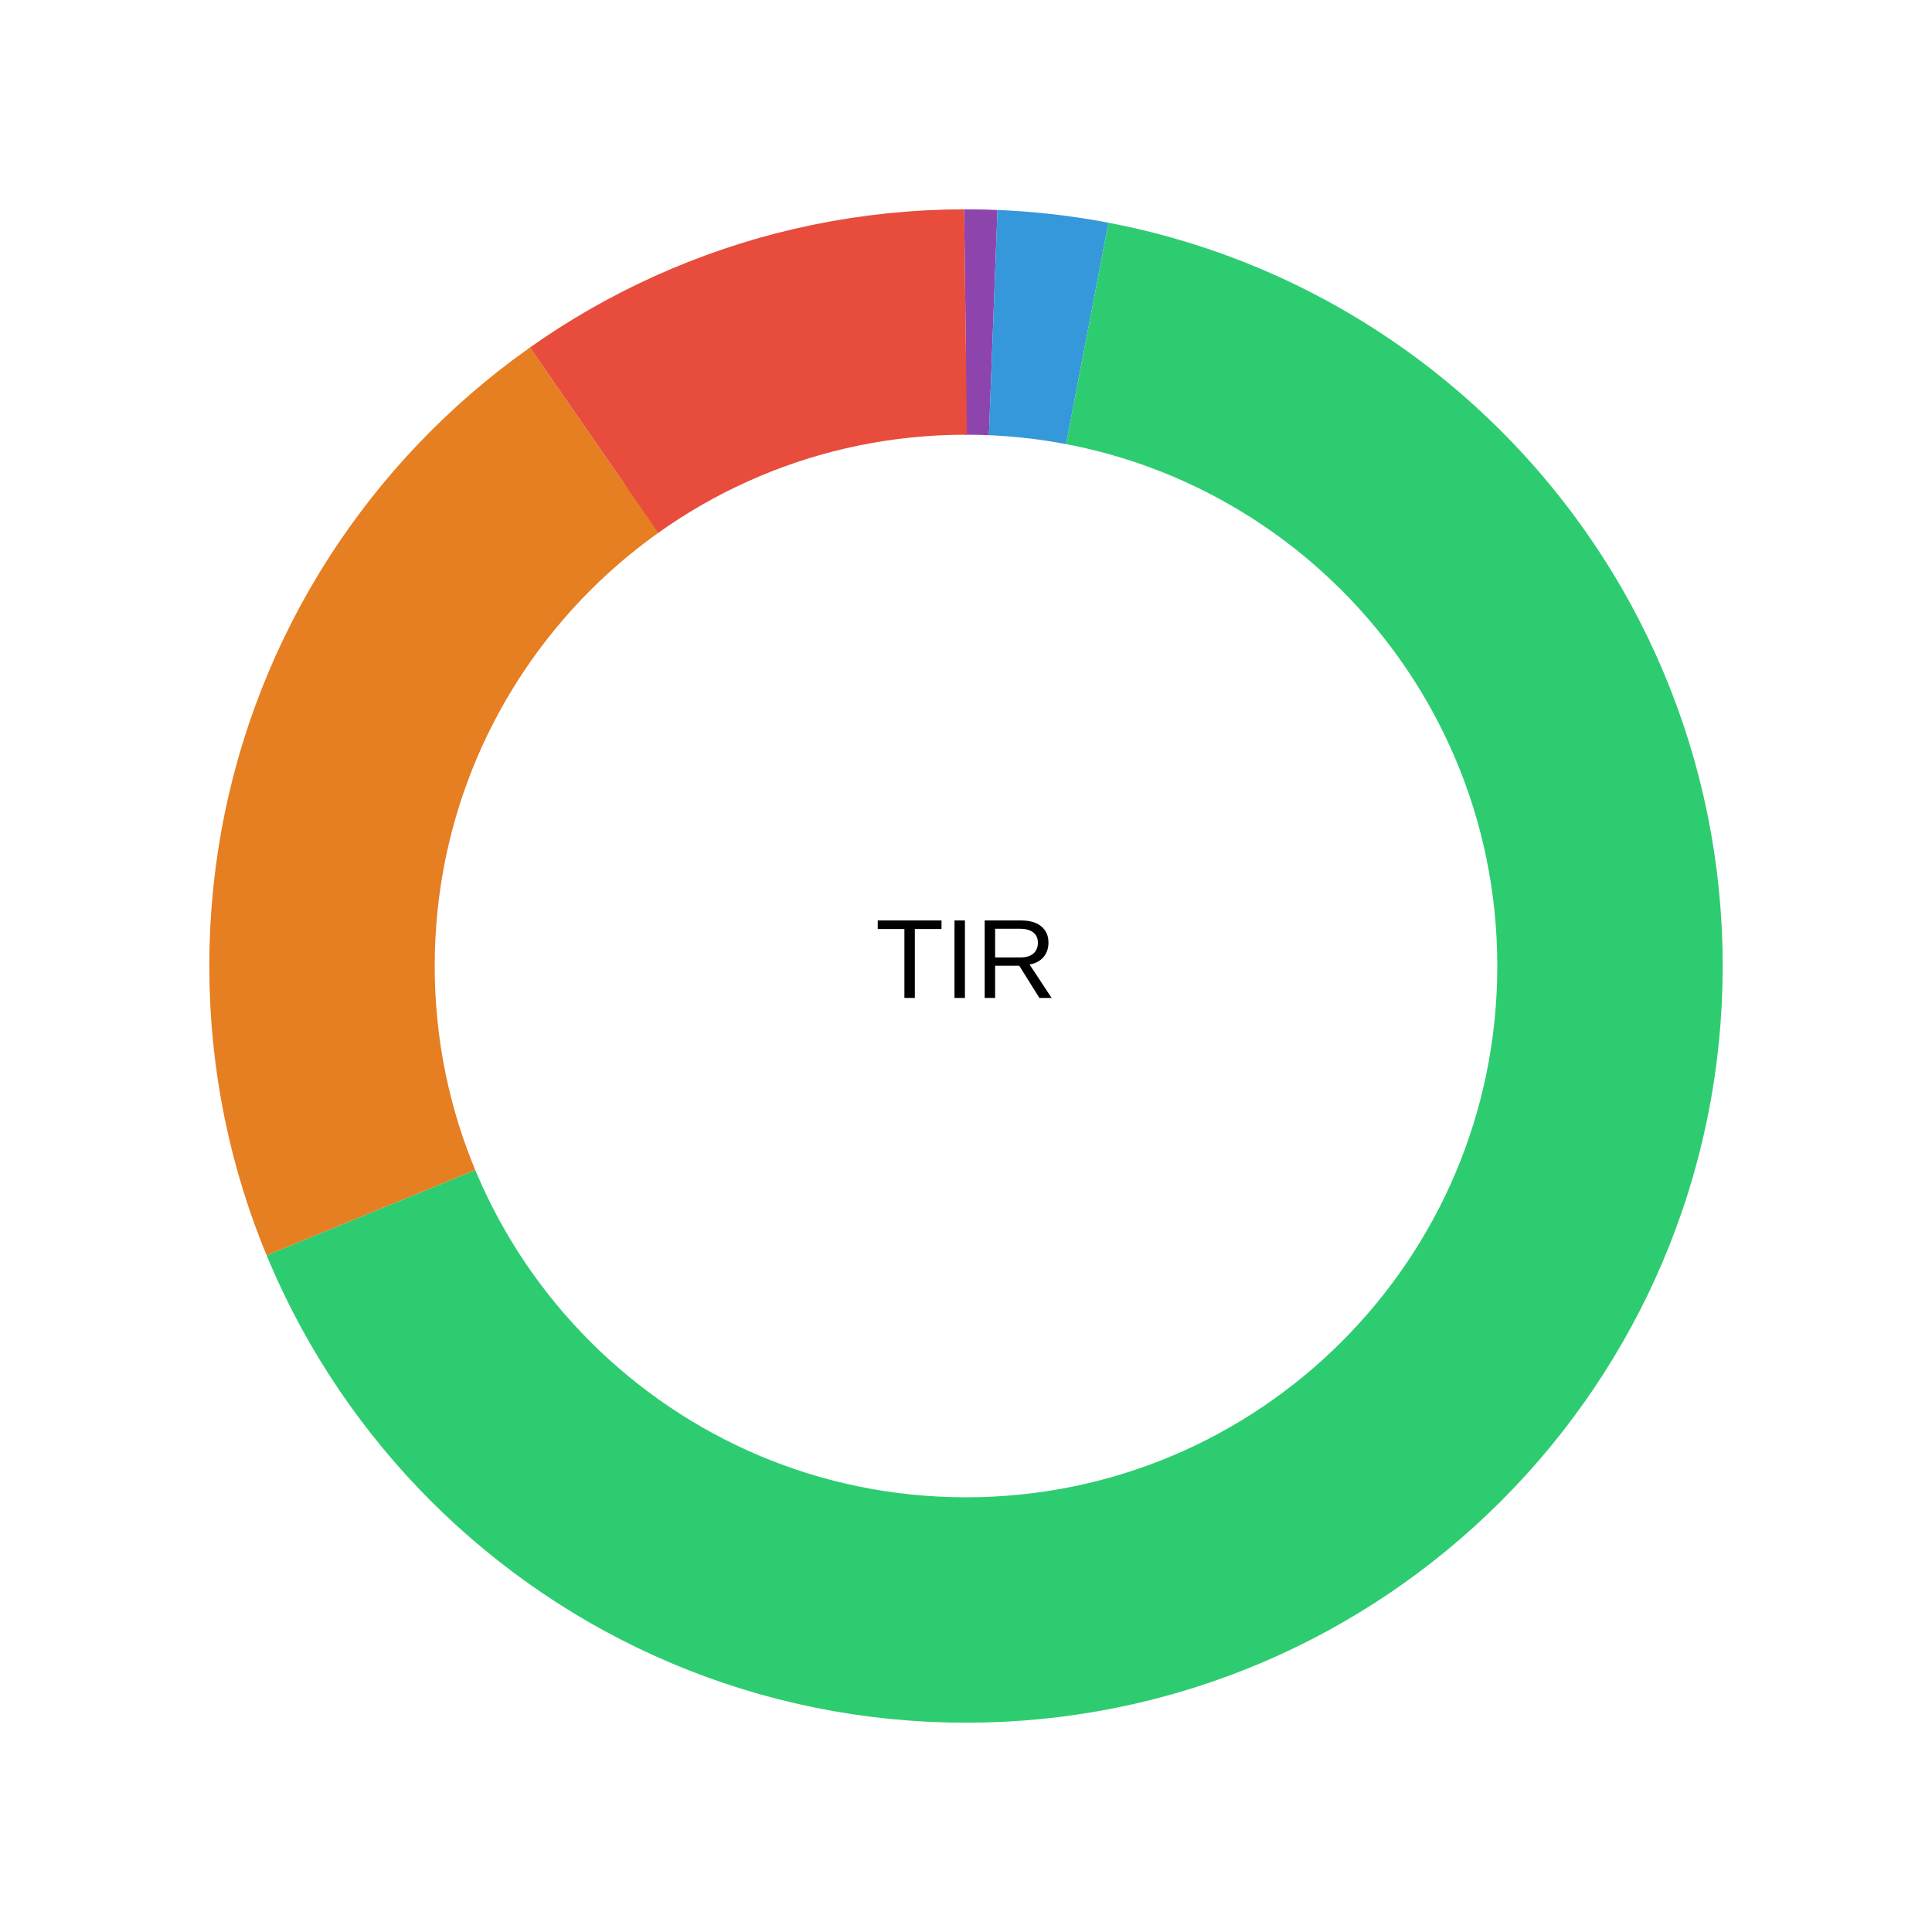
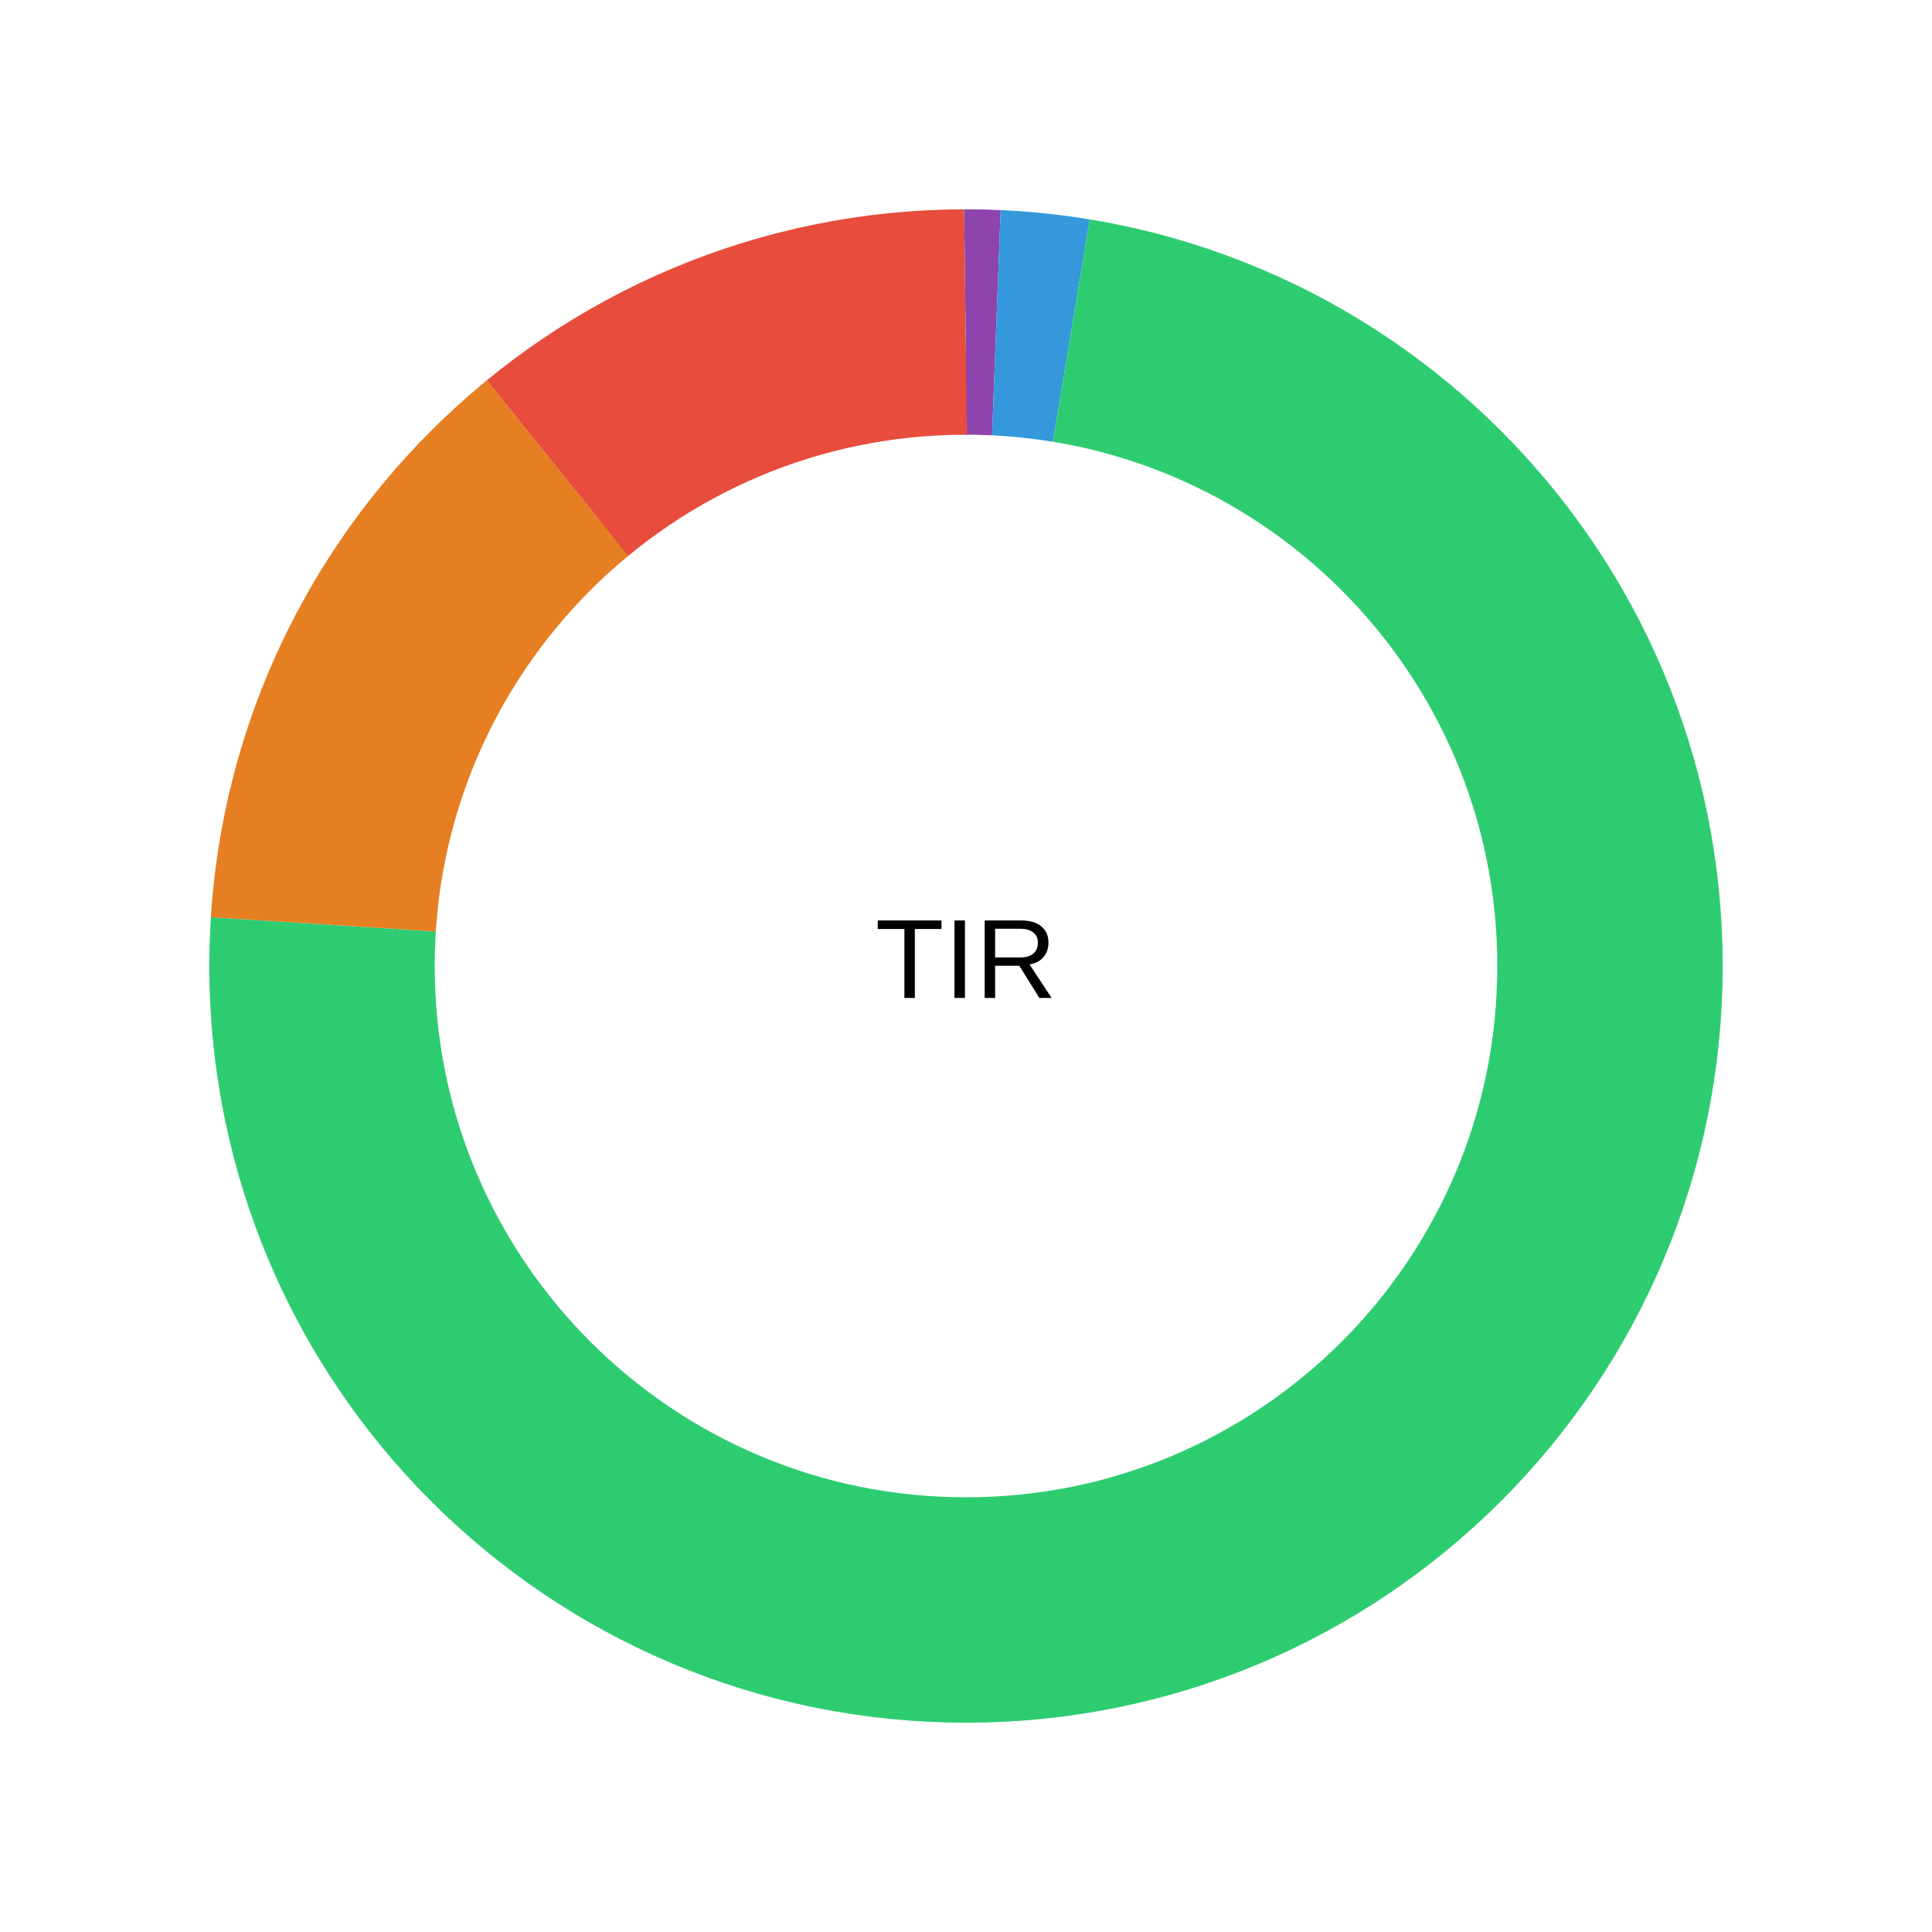
<svg xmlns="http://www.w3.org/2000/svg" viewBox="0 0 240 240" width="240" height="240">
  <rect width="100%" height="100%" fill="#fff" />
-   <circle cx="120" cy="120" r="80" fill="none" stroke="#8e44ad" stroke-width="28" transform="rotate(-90 120 120)" stroke-dasharray="3.38 499.275" stroke-dashoffset="0" />
-   <circle cx="120" cy="120" r="80" fill="none" stroke="#3498db" stroke-width="28" transform="rotate(-90 120 120)" stroke-dasharray="11.772 490.883" stroke-dashoffset="-3.38" />
-   <circle cx="120" cy="120" r="80" fill="none" stroke="#2ecc71" stroke-width="28" transform="rotate(-90 120 120)" stroke-dasharray="330.441 172.214" stroke-dashoffset="-15.152" />
-   <circle cx="120" cy="120" r="80" fill="none" stroke="#e67e22" stroke-width="28" transform="rotate(-90 120 120)" stroke-dasharray="107.874 394.781" stroke-dashoffset="-345.593" />
-   <circle cx="120" cy="120" r="80" fill="none" stroke="#e74c3c" stroke-width="28" transform="rotate(-90 120 120)" stroke-dasharray="49.187 453.468" stroke-dashoffset="-453.468" />
+   <circle cx="120" cy="120" r="80" fill="none" stroke="#8e44ad" stroke-width="28" transform="rotate(-90 120 120)" stroke-dasharray="3.774 498.881" stroke-dashoffset="0" />
+   <circle cx="120" cy="120" r="80" fill="none" stroke="#3498db" stroke-width="28" transform="rotate(-90 120 120)" stroke-dasharray="9.37 493.285" stroke-dashoffset="-3.774" />
+   <circle cx="120" cy="120" r="80" fill="none" stroke="#2ecc71" stroke-width="28" transform="rotate(-90 120 120)" stroke-dasharray="369.069 133.586" stroke-dashoffset="-13.144" />
+   <circle cx="120" cy="120" r="80" fill="none" stroke="#e67e22" stroke-width="28" transform="rotate(-90 120 120)" stroke-dasharray="65.524 437.131" stroke-dashoffset="-382.213" />
+   <circle cx="120" cy="120" r="80" fill="none" stroke="#e74c3c" stroke-width="28" transform="rotate(-90 120 120)" stroke-dasharray="54.918 447.737" stroke-dashoffset="-447.737" />
  <text x="120" y="120" text-anchor="middle" dominant-baseline="middle" font-family="system-ui,Arial" font-size="14">TIR</text>
</svg>
